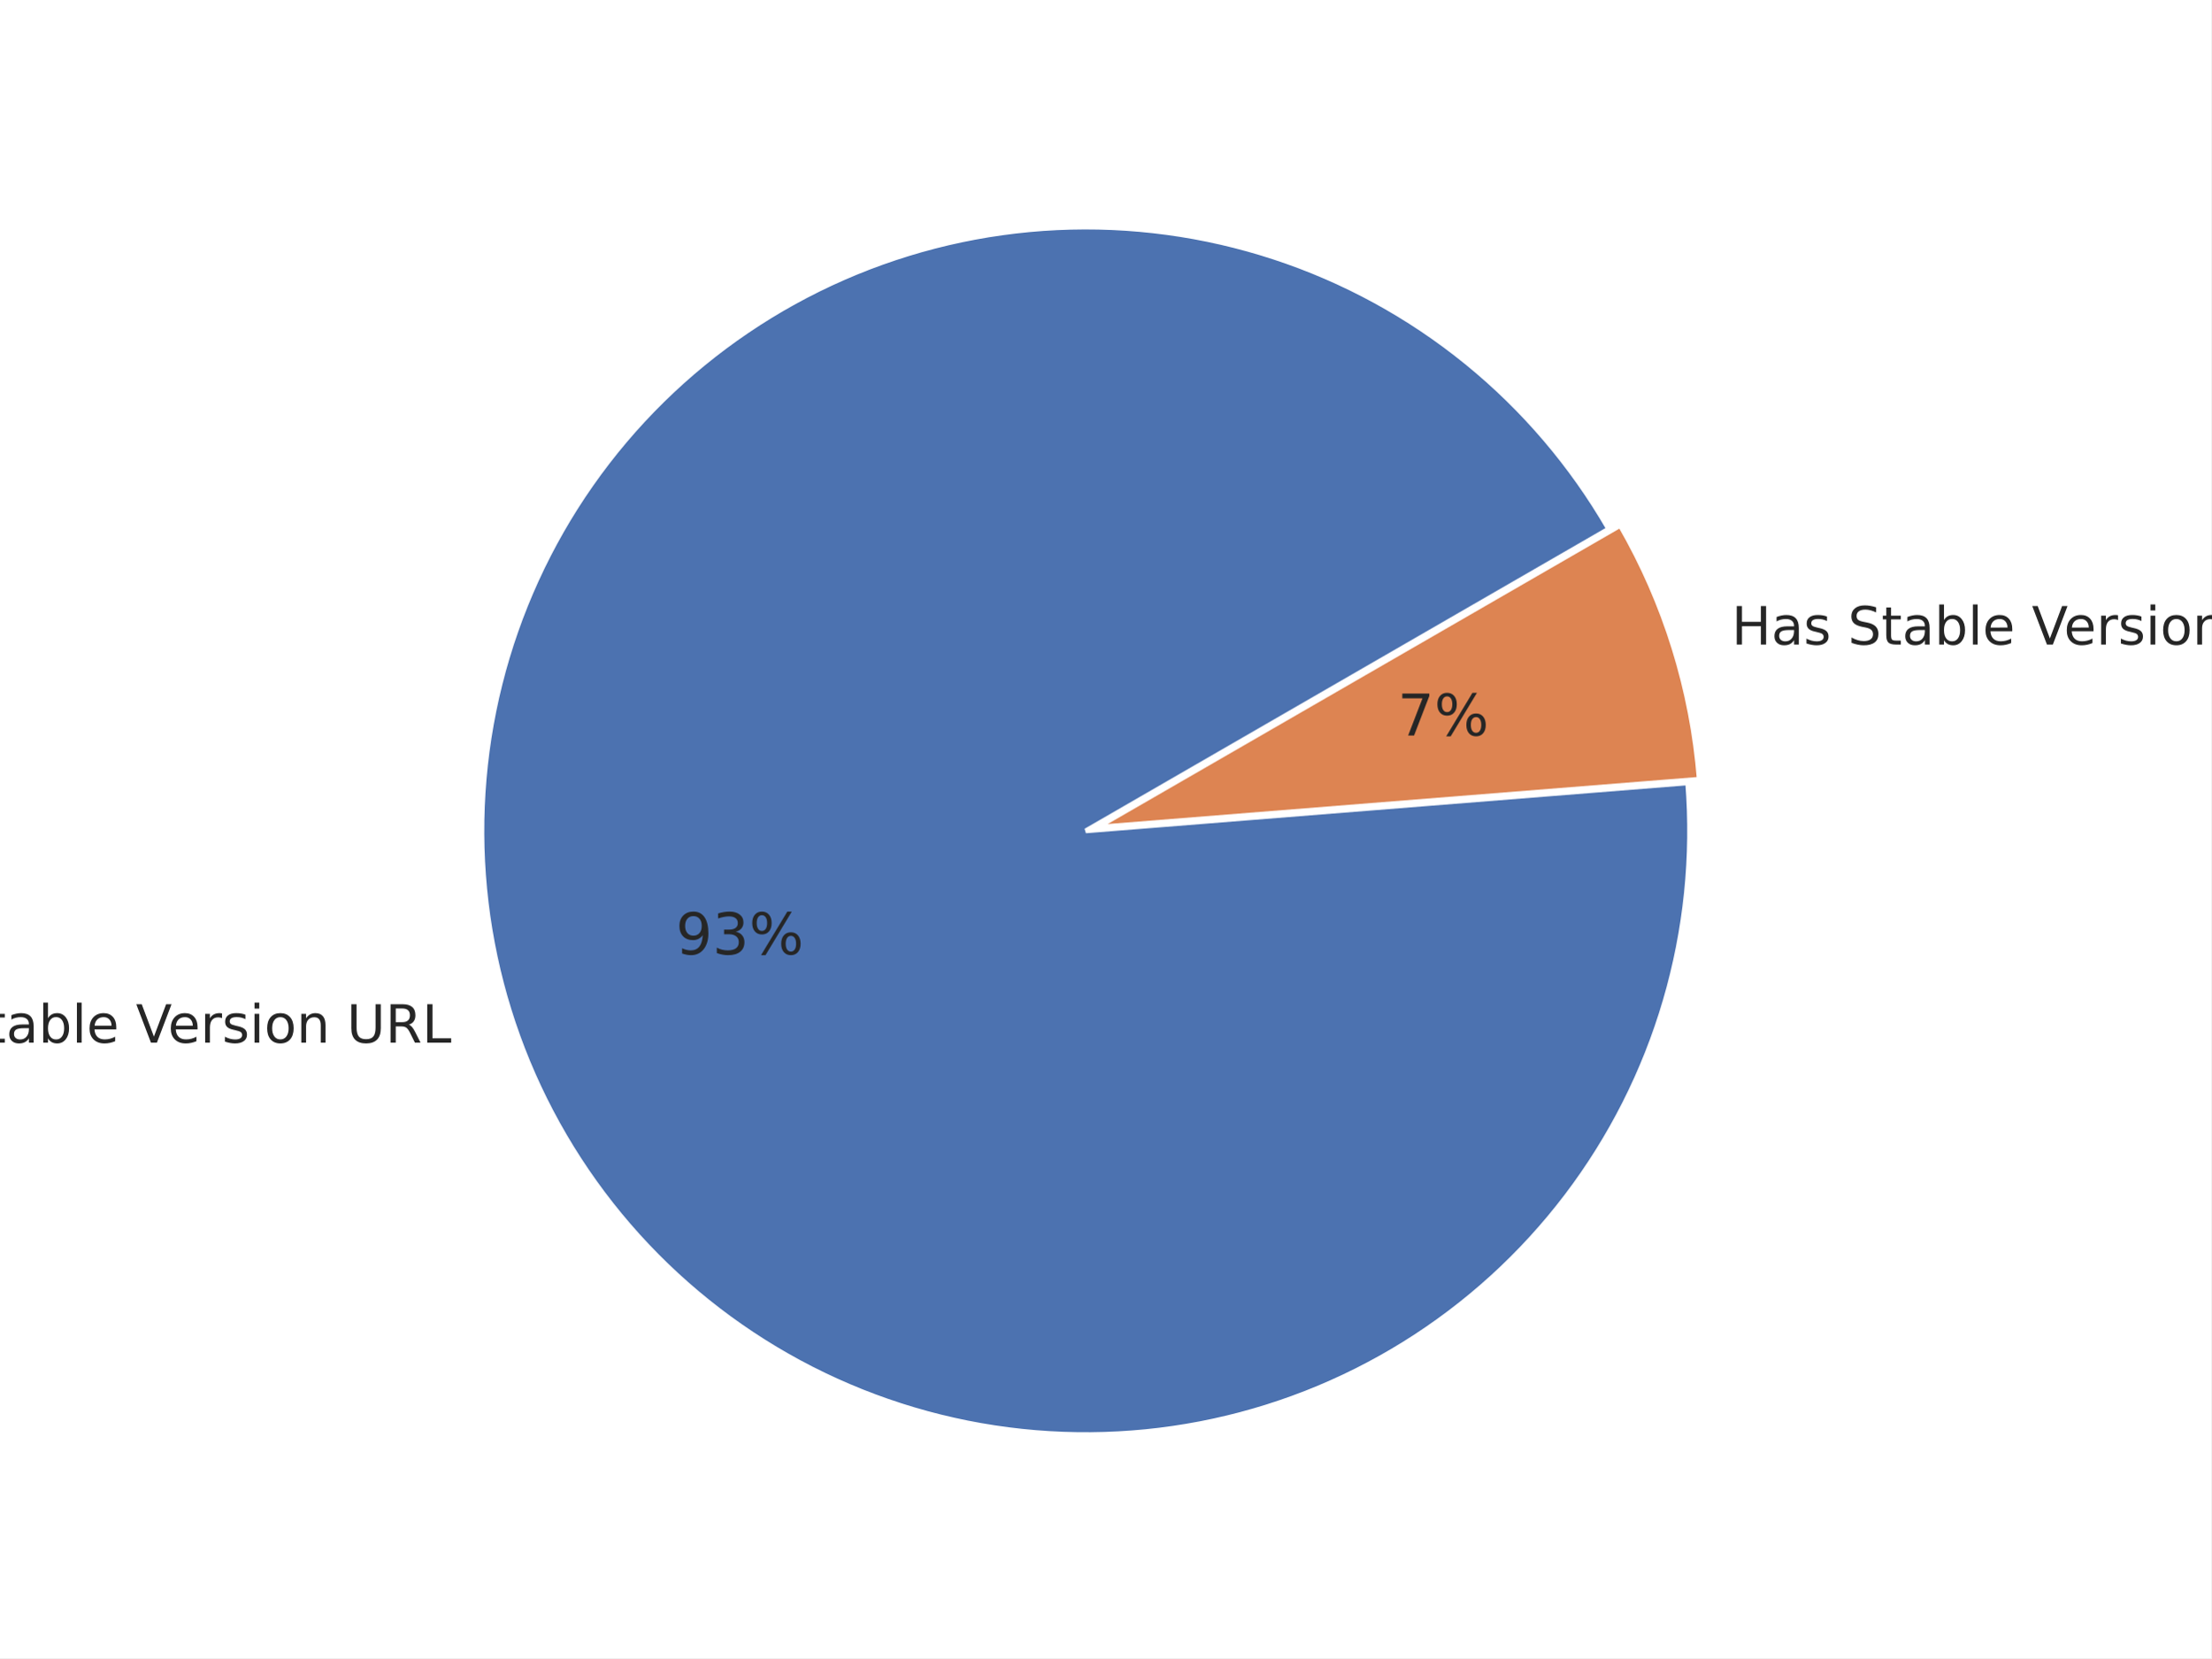
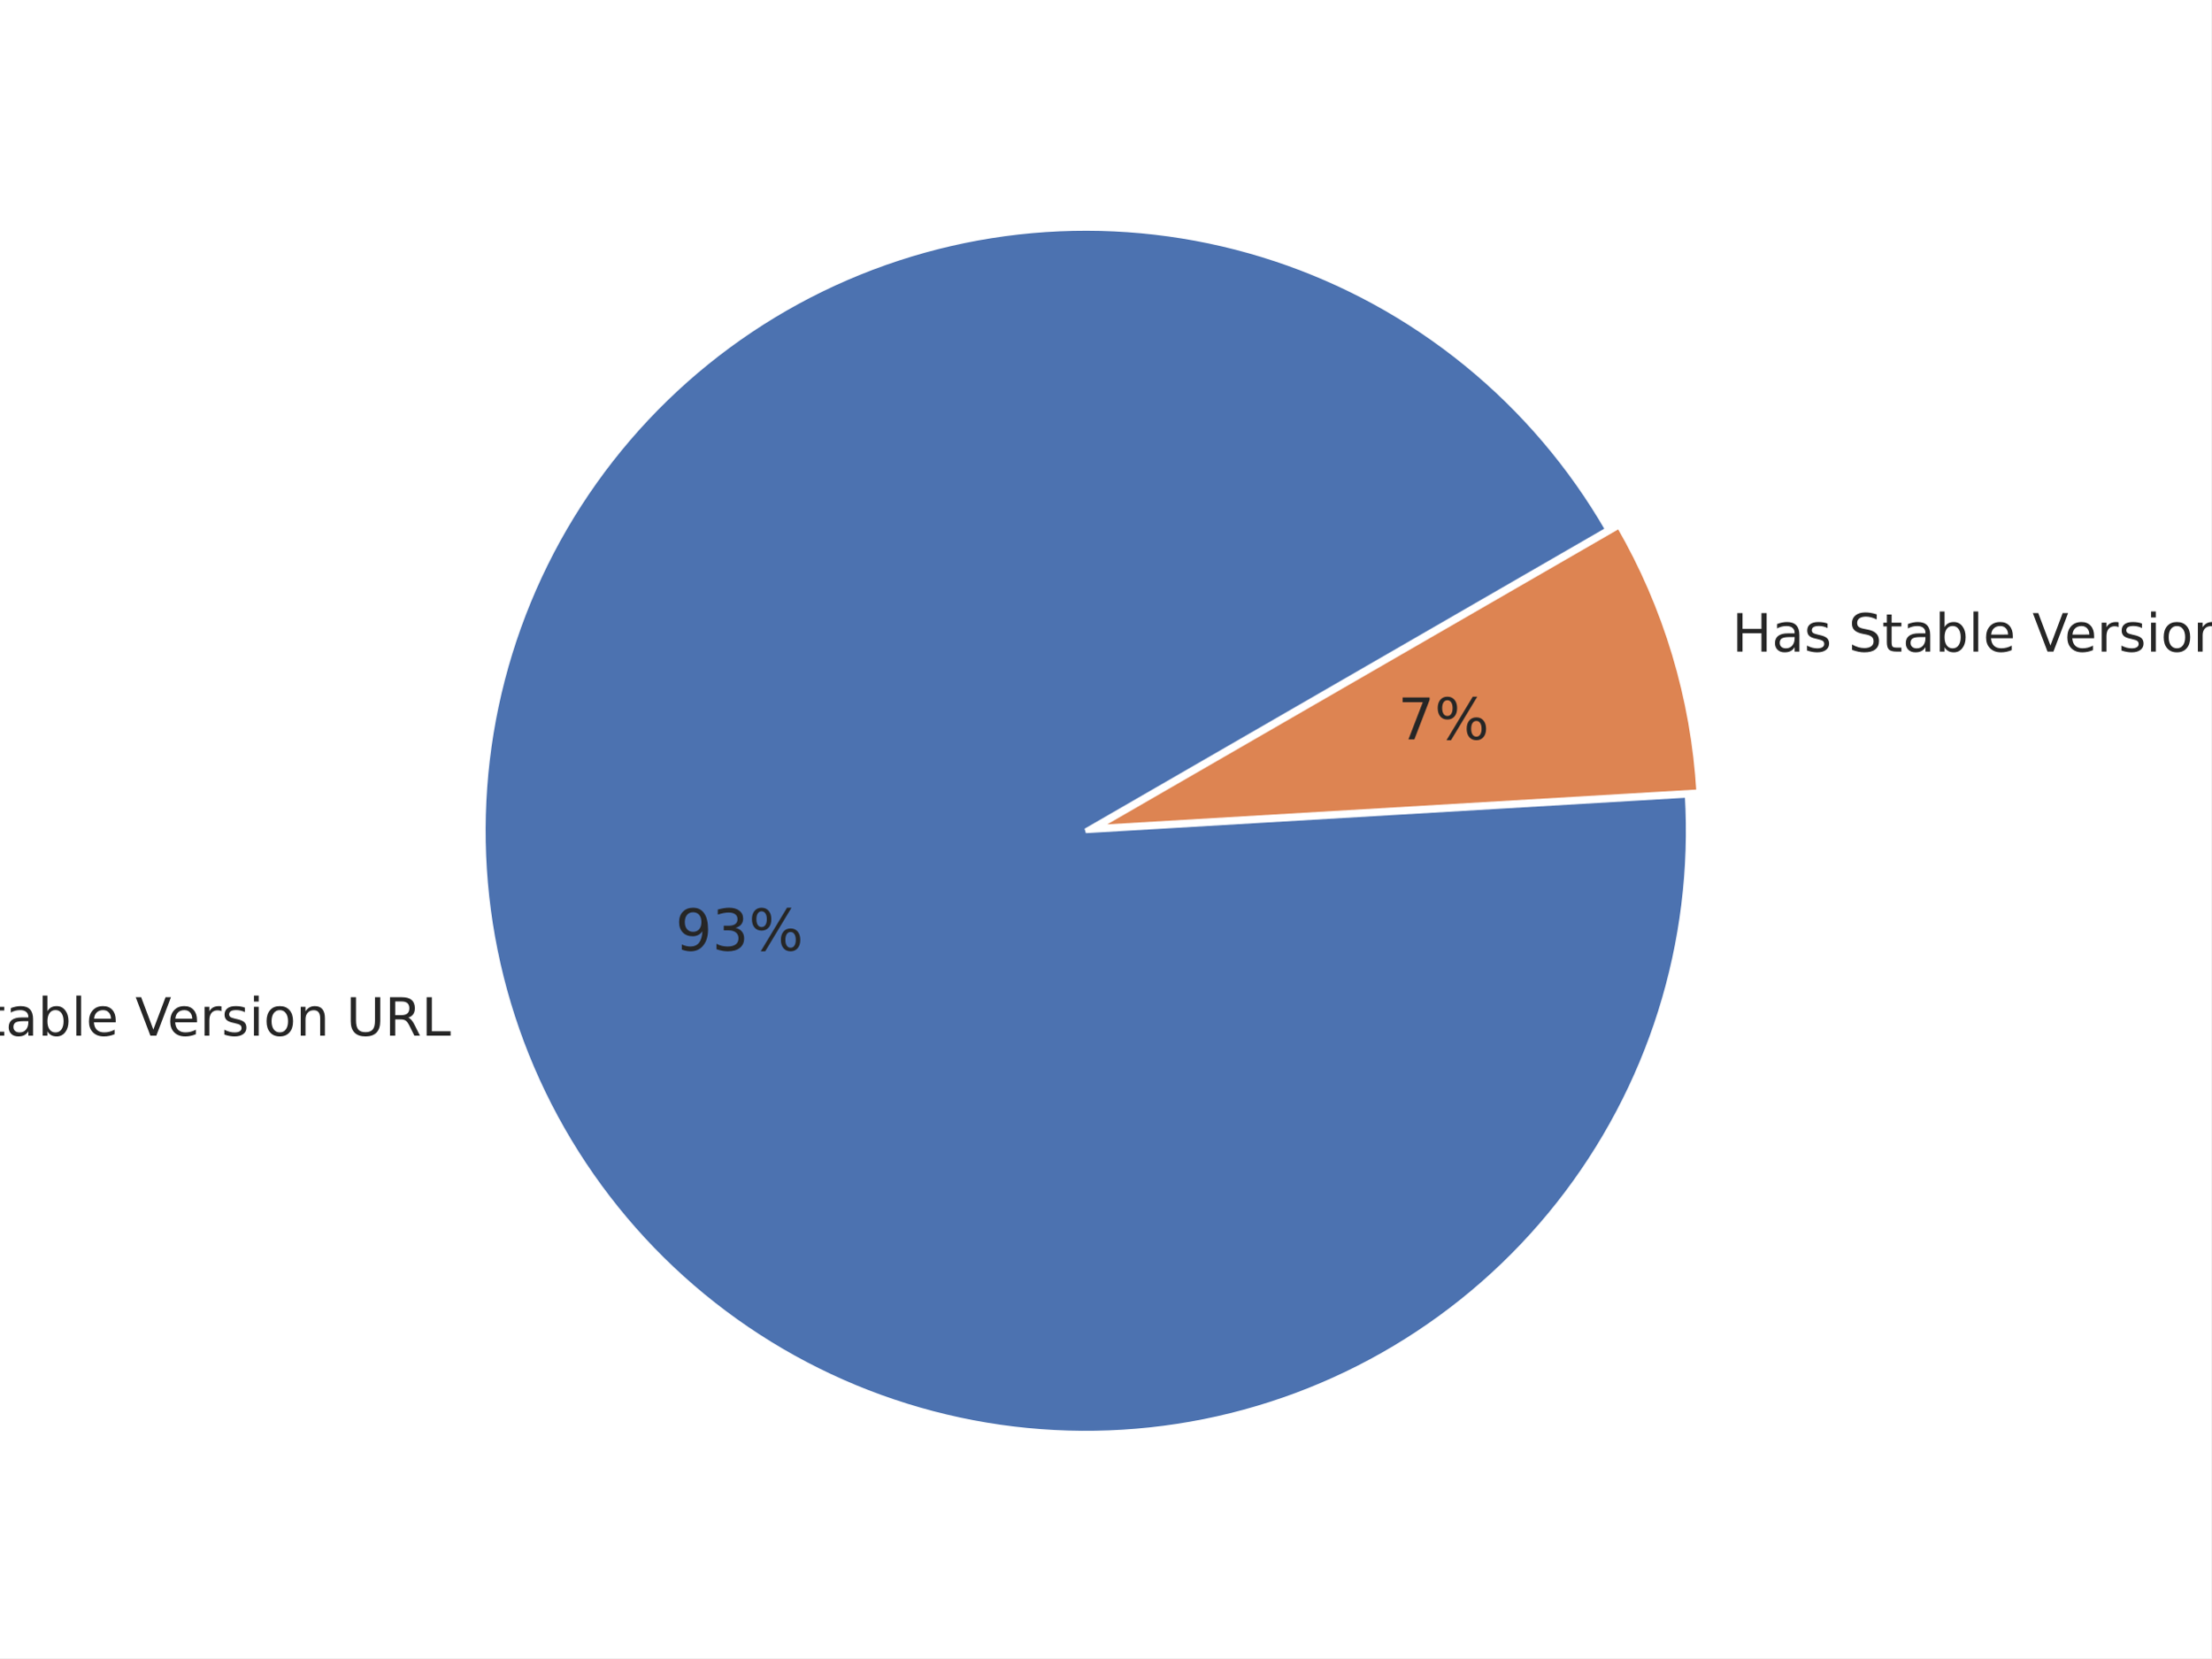
<svg xmlns="http://www.w3.org/2000/svg" xmlns:xlink="http://www.w3.org/1999/xlink" height="345.6pt" version="1.1" viewBox="0 0 460.8 345.6" width="460.8pt">
  <defs>
    <style type="text/css">*{stroke-linecap:butt;stroke-linejoin:round;}</style>
  </defs>
  <g id="figure_1">
    <g id="patch_1">
      <path d="M 0 345.6  L 460.8 345.6  L 460.8 0  L 0 0  z " style="fill:#ffffff;" />
    </g>
    <g id="axes_1">
      <g id="matplotlib.axis_1" />
      <g id="matplotlib.axis_2" />
      <g id="patch_2">
-         <path d="M 335.263 110.248  C 327.587 96.953 317.543 85.174 305.628 75.494  C 293.712 65.814 280.125 58.395 265.54 53.605  C 250.954 48.815 235.614 46.735 220.28 47.466  C 204.945 48.197 189.873 51.728 175.809 57.884  C 161.746 64.039 148.926 72.717 137.986 83.487  C 127.045 94.257 118.167 106.938 111.791 120.903  C 105.415 134.868 101.647 149.883 100.675 165.204  C 99.703 180.525 101.542 195.896 106.102 210.555  C 110.662 225.214 117.866 238.916 127.358 250.982  C 136.849 263.048 148.469 273.277 161.642 281.161  C 174.814 289.045 189.319 294.453 204.439 297.116  C 219.558 299.78 235.037 299.654 250.112 296.746  C 265.186 293.839 279.601 288.197 292.645 280.1  C 305.688 272.004 317.141 261.589 326.436 249.371  C 335.731 237.152 342.712 223.336 347.034 208.605  C 351.356 193.874 352.946 178.475 351.726 163.172  L 226.273 173.174  L 335.263 110.248  z " style="fill:#4c72b0;stroke:#ffffff;stroke-linejoin:miter;" />
+         <path d="M 335.017 110.377  C 327.385 97.159 317.407 85.442 305.573 75.803  C 293.739 66.164 280.245 58.762 265.756 53.963  C 251.268 49.163 236.024 47.046 220.776 47.714  C 205.527 48.382 190.528 51.825 176.514 57.873  C 162.5 63.921 149.706 72.474 138.761 83.112  C 127.815 93.749 118.9 106.294 112.453 120.129  C 106.007 133.964 102.137 148.859 101.034 164.082  C 99.93 179.305 101.612 194.603 105.995 209.223  C 110.379 223.843 117.391 237.542 126.688 249.647  C 135.986 261.752 147.412 272.06 160.407 280.067  C 173.402 288.073 187.748 293.643 202.741 296.503  C 217.734 299.363 233.123 299.466 248.153 296.807  C 263.182 294.147 277.602 288.769 290.702 280.937  C 303.803 273.106 315.367 262.951 324.825 250.971  C 334.283 238.992 341.478 225.388 346.057 210.827  C 350.635 196.267 352.521 180.993 351.621 165.757  L 226.272 173.161  L 335.017 110.377  z " style="fill:#4c72b0;stroke:#ffffff;stroke-linejoin:miter;" />
      </g>
      <g id="patch_3">
-         <path d="M 354.13 162.424  C 353.389 153.13 351.617 143.948 348.848 135.045  C 346.079 126.142 342.329 117.575 337.667 109.501  L 228.677 172.426  L 354.13 162.424  z " style="fill:#dd8452;stroke:#ffffff;stroke-linejoin:miter;" />
+         <path d="M 354.026 165.036  C 353.452 155.319 351.751 145.701 348.955 136.377  C 346.159 127.053 342.289 118.086 337.422 109.656  L 228.678 172.439  L 354.026 165.036  z " style="fill:#dd8452;stroke:#ffffff;stroke-linejoin:miter;" />
      </g>
      <g id="text_1">
-         <g style="fill:#262626;" transform="translate(-28.48076 217.3284)scale(0.11 -0.11)">
+         <g style="fill:#262626;" transform="translate(-28.59846 215.8645)scale(0.11 -0.11)">
          <defs>
            <path d="M 9.812 72.906  L 23.094 72.906  L 55.422 11.922  L 55.422 72.906  L 64.984 72.906  L 64.984 0  L 51.703 0  L 19.391 60.984  L 19.391 0  L 9.812 0  z " id="DejaVuSans-78" />
            <path d="M 30.609 48.391  Q 23.391 48.391 19.188 42.75  Q 14.984 37.109 14.984 27.297  Q 14.984 17.484 19.156 11.844  Q 23.344 6.203 30.609 6.203  Q 37.797 6.203 41.984 11.859  Q 46.188 17.531 46.188 27.297  Q 46.188 37.016 41.984 42.703  Q 37.797 48.391 30.609 48.391  z M 30.609 56  Q 42.328 56 49.016 48.375  Q 55.719 40.766 55.719 27.297  Q 55.719 13.875 49.016 6.219  Q 42.328 -1.422 30.609 -1.422  Q 18.844 -1.422 12.172 6.219  Q 5.516 13.875 5.516 27.297  Q 5.516 40.766 12.172 48.375  Q 18.844 56 30.609 56  z " id="DejaVuSans-111" />
            <path id="DejaVuSans-32" />
            <path d="M 53.516 70.516  L 53.516 60.891  Q 47.906 63.578 42.922 64.891  Q 37.938 66.219 33.297 66.219  Q 25.25 66.219 20.875 63.094  Q 16.5 59.969 16.5 54.203  Q 16.5 49.359 19.406 46.891  Q 22.312 44.438 30.422 42.922  L 36.375 41.703  Q 47.406 39.594 52.656 34.297  Q 57.906 29 57.906 20.125  Q 57.906 9.516 50.797 4.047  Q 43.703 -1.422 29.984 -1.422  Q 24.812 -1.422 18.969 -0.25  Q 13.141 0.922 6.891 3.219  L 6.891 13.375  Q 12.891 10.016 18.656 8.297  Q 24.422 6.594 29.984 6.594  Q 38.422 6.594 43.016 9.906  Q 47.609 13.234 47.609 19.391  Q 47.609 24.75 44.312 27.781  Q 41.016 30.812 33.5 32.328  L 27.484 33.5  Q 16.453 35.688 11.516 40.375  Q 6.594 45.062 6.594 53.422  Q 6.594 63.094 13.406 68.656  Q 20.219 74.219 32.172 74.219  Q 37.312 74.219 42.625 73.281  Q 47.953 72.359 53.516 70.516  z " id="DejaVuSans-83" />
            <path d="M 18.312 70.219  L 18.312 54.688  L 36.812 54.688  L 36.812 47.703  L 18.312 47.703  L 18.312 18.016  Q 18.312 11.328 20.141 9.422  Q 21.969 7.516 27.594 7.516  L 36.812 7.516  L 36.812 0  L 27.594 0  Q 17.188 0 13.234 3.875  Q 9.281 7.766 9.281 18.016  L 9.281 47.703  L 2.688 47.703  L 2.688 54.688  L 9.281 54.688  L 9.281 70.219  z " id="DejaVuSans-116" />
            <path d="M 34.281 27.484  Q 23.391 27.484 19.188 25  Q 14.984 22.516 14.984 16.5  Q 14.984 11.719 18.141 8.906  Q 21.297 6.109 26.703 6.109  Q 34.188 6.109 38.703 11.406  Q 43.219 16.703 43.219 25.484  L 43.219 27.484  z M 52.203 31.203  L 52.203 0  L 43.219 0  L 43.219 8.297  Q 40.141 3.328 35.547 0.953  Q 30.953 -1.422 24.312 -1.422  Q 15.922 -1.422 10.953 3.297  Q 6 8.016 6 15.922  Q 6 25.141 12.172 29.828  Q 18.359 34.516 30.609 34.516  L 43.219 34.516  L 43.219 35.406  Q 43.219 41.609 39.141 45  Q 35.062 48.391 27.688 48.391  Q 23 48.391 18.547 47.266  Q 14.109 46.141 10.016 43.891  L 10.016 52.203  Q 14.938 54.109 19.578 55.047  Q 24.219 56 28.609 56  Q 40.484 56 46.344 49.844  Q 52.203 43.703 52.203 31.203  z " id="DejaVuSans-97" />
            <path d="M 48.688 27.297  Q 48.688 37.203 44.609 42.844  Q 40.531 48.484 33.406 48.484  Q 26.266 48.484 22.188 42.844  Q 18.109 37.203 18.109 27.297  Q 18.109 17.391 22.188 11.75  Q 26.266 6.109 33.406 6.109  Q 40.531 6.109 44.609 11.75  Q 48.688 17.391 48.688 27.297  z M 18.109 46.391  Q 20.953 51.266 25.266 53.625  Q 29.594 56 35.594 56  Q 45.562 56 51.781 48.094  Q 58.016 40.188 58.016 27.297  Q 58.016 14.406 51.781 6.484  Q 45.562 -1.422 35.594 -1.422  Q 29.594 -1.422 25.266 0.953  Q 20.953 3.328 18.109 8.203  L 18.109 0  L 9.078 0  L 9.078 75.984  L 18.109 75.984  z " id="DejaVuSans-98" />
            <path d="M 9.422 75.984  L 18.406 75.984  L 18.406 0  L 9.422 0  z " id="DejaVuSans-108" />
            <path d="M 56.203 29.594  L 56.203 25.203  L 14.891 25.203  Q 15.484 15.922 20.484 11.062  Q 25.484 6.203 34.422 6.203  Q 39.594 6.203 44.453 7.469  Q 49.312 8.734 54.109 11.281  L 54.109 2.781  Q 49.266 0.734 44.188 -0.344  Q 39.109 -1.422 33.891 -1.422  Q 20.797 -1.422 13.156 6.188  Q 5.516 13.812 5.516 26.812  Q 5.516 40.234 12.766 48.109  Q 20.016 56 32.328 56  Q 43.359 56 49.781 48.891  Q 56.203 41.797 56.203 29.594  z M 47.219 32.234  Q 47.125 39.594 43.094 43.984  Q 39.062 48.391 32.422 48.391  Q 24.906 48.391 20.391 44.141  Q 15.875 39.891 15.188 32.172  z " id="DejaVuSans-101" />
            <path d="M 28.609 0  L 0.781 72.906  L 11.078 72.906  L 34.188 11.531  L 57.328 72.906  L 67.578 72.906  L 39.797 0  z " id="DejaVuSans-86" />
            <path d="M 41.109 46.297  Q 39.594 47.172 37.812 47.578  Q 36.031 48 33.891 48  Q 26.266 48 22.188 43.047  Q 18.109 38.094 18.109 28.812  L 18.109 0  L 9.078 0  L 9.078 54.688  L 18.109 54.688  L 18.109 46.188  Q 20.953 51.172 25.484 53.578  Q 30.031 56 36.531 56  Q 37.453 56 38.578 55.875  Q 39.703 55.766 41.062 55.516  z " id="DejaVuSans-114" />
            <path d="M 44.281 53.078  L 44.281 44.578  Q 40.484 46.531 36.375 47.5  Q 32.281 48.484 27.875 48.484  Q 21.188 48.484 17.844 46.438  Q 14.5 44.391 14.5 40.281  Q 14.5 37.156 16.891 35.375  Q 19.281 33.594 26.516 31.984  L 29.594 31.297  Q 39.156 29.25 43.188 25.516  Q 47.219 21.781 47.219 15.094  Q 47.219 7.469 41.188 3.016  Q 35.156 -1.422 24.609 -1.422  Q 20.219 -1.422 15.453 -0.562  Q 10.688 0.297 5.422 2  L 5.422 11.281  Q 10.406 8.688 15.234 7.391  Q 20.062 6.109 24.812 6.109  Q 31.156 6.109 34.562 8.281  Q 37.984 10.453 37.984 14.406  Q 37.984 18.062 35.516 20.016  Q 33.062 21.969 24.703 23.781  L 21.578 24.516  Q 13.234 26.266 9.516 29.906  Q 5.812 33.547 5.812 39.891  Q 5.812 47.609 11.281 51.797  Q 16.75 56 26.812 56  Q 31.781 56 36.172 55.266  Q 40.578 54.547 44.281 53.078  z " id="DejaVuSans-115" />
            <path d="M 9.422 54.688  L 18.406 54.688  L 18.406 0  L 9.422 0  z M 9.422 75.984  L 18.406 75.984  L 18.406 64.594  L 9.422 64.594  z " id="DejaVuSans-105" />
            <path d="M 54.891 33.016  L 54.891 0  L 45.906 0  L 45.906 32.719  Q 45.906 40.484 42.875 44.328  Q 39.844 48.188 33.797 48.188  Q 26.516 48.188 22.312 43.547  Q 18.109 38.922 18.109 30.906  L 18.109 0  L 9.078 0  L 9.078 54.688  L 18.109 54.688  L 18.109 46.188  Q 21.344 51.125 25.703 53.562  Q 30.078 56 35.797 56  Q 45.219 56 50.047 50.172  Q 54.891 44.344 54.891 33.016  z " id="DejaVuSans-110" />
            <path d="M 8.688 72.906  L 18.609 72.906  L 18.609 28.609  Q 18.609 16.891 22.844 11.734  Q 27.094 6.594 36.625 6.594  Q 46.094 6.594 50.344 11.734  Q 54.594 16.891 54.594 28.609  L 54.594 72.906  L 64.5 72.906  L 64.5 27.391  Q 64.5 13.141 57.438 5.859  Q 50.391 -1.422 36.625 -1.422  Q 22.797 -1.422 15.734 5.859  Q 8.688 13.141 8.688 27.391  z " id="DejaVuSans-85" />
            <path d="M 44.391 34.188  Q 47.562 33.109 50.562 29.594  Q 53.562 26.078 56.594 19.922  L 66.609 0  L 56 0  L 46.688 18.703  Q 43.062 26.031 39.672 28.422  Q 36.281 30.812 30.422 30.812  L 19.672 30.812  L 19.672 0  L 9.812 0  L 9.812 72.906  L 32.078 72.906  Q 44.578 72.906 50.734 67.672  Q 56.891 62.453 56.891 51.906  Q 56.891 45.016 53.688 40.469  Q 50.484 35.938 44.391 34.188  z M 19.672 64.797  L 19.672 38.922  L 32.078 38.922  Q 39.203 38.922 42.844 42.219  Q 46.484 45.516 46.484 51.906  Q 46.484 58.297 42.844 61.547  Q 39.203 64.797 32.078 64.797  z " id="DejaVuSans-82" />
            <path d="M 9.812 72.906  L 19.672 72.906  L 19.672 8.297  L 55.172 8.297  L 55.172 0  L 9.812 0  z " id="DejaVuSans-76" />
          </defs>
          <use xlink:href="#DejaVuSans-78" />
          <use x="74.805" xlink:href="#DejaVuSans-111" />
          <use x="135.986" xlink:href="#DejaVuSans-32" />
          <use x="167.773" xlink:href="#DejaVuSans-83" />
          <use x="231.25" xlink:href="#DejaVuSans-116" />
          <use x="270.459" xlink:href="#DejaVuSans-97" />
          <use x="331.738" xlink:href="#DejaVuSans-98" />
          <use x="395.215" xlink:href="#DejaVuSans-108" />
          <use x="422.998" xlink:href="#DejaVuSans-101" />
          <use x="484.521" xlink:href="#DejaVuSans-32" />
          <use x="516.309" xlink:href="#DejaVuSans-86" />
          <use x="576.967" xlink:href="#DejaVuSans-101" />
          <use x="638.49" xlink:href="#DejaVuSans-114" />
          <use x="679.604" xlink:href="#DejaVuSans-115" />
          <use x="731.703" xlink:href="#DejaVuSans-105" />
          <use x="759.486" xlink:href="#DejaVuSans-111" />
          <use x="820.668" xlink:href="#DejaVuSans-110" />
          <use x="884.047" xlink:href="#DejaVuSans-32" />
          <use x="915.834" xlink:href="#DejaVuSans-85" />
          <use x="989.027" xlink:href="#DejaVuSans-82" />
          <use x="1058.51" xlink:href="#DejaVuSans-76" />
        </g>
      </g>
      <g id="text_2">
-         <g style="fill:#262626;" transform="translate(140.8347 198.9138)scale(0.12 -0.12)">
+         <g style="fill:#262626;" transform="translate(140.77 198.1093)scale(0.12 -0.12)">
          <defs>
            <path d="M 10.984 1.516  L 10.984 10.5  Q 14.703 8.734 18.5 7.812  Q 22.312 6.891 25.984 6.891  Q 35.75 6.891 40.891 13.453  Q 46.047 20.016 46.781 33.406  Q 43.953 29.203 39.594 26.953  Q 35.25 24.703 29.984 24.703  Q 19.047 24.703 12.672 31.312  Q 6.297 37.938 6.297 49.422  Q 6.297 60.641 12.938 67.422  Q 19.578 74.219 30.609 74.219  Q 43.266 74.219 49.922 64.516  Q 56.594 54.828 56.594 36.375  Q 56.594 19.141 48.406 8.859  Q 40.234 -1.422 26.422 -1.422  Q 22.703 -1.422 18.891 -0.688  Q 15.094 0.047 10.984 1.516  z M 30.609 32.422  Q 37.25 32.422 41.125 36.953  Q 45.016 41.5 45.016 49.422  Q 45.016 57.281 41.125 61.844  Q 37.25 66.406 30.609 66.406  Q 23.969 66.406 20.094 61.844  Q 16.219 57.281 16.219 49.422  Q 16.219 41.5 20.094 36.953  Q 23.969 32.422 30.609 32.422  z " id="DejaVuSans-57" />
            <path d="M 40.578 39.312  Q 47.656 37.797 51.625 33  Q 55.609 28.219 55.609 21.188  Q 55.609 10.406 48.188 4.484  Q 40.766 -1.422 27.094 -1.422  Q 22.516 -1.422 17.656 -0.516  Q 12.797 0.391 7.625 2.203  L 7.625 11.719  Q 11.719 9.328 16.594 8.109  Q 21.484 6.891 26.812 6.891  Q 36.078 6.891 40.938 10.547  Q 45.797 14.203 45.797 21.188  Q 45.797 27.641 41.281 31.266  Q 36.766 34.906 28.719 34.906  L 20.219 34.906  L 20.219 43.016  L 29.109 43.016  Q 36.375 43.016 40.234 45.922  Q 44.094 48.828 44.094 54.297  Q 44.094 59.906 40.109 62.906  Q 36.141 65.922 28.719 65.922  Q 24.656 65.922 20.016 65.031  Q 15.375 64.156 9.812 62.312  L 9.812 71.094  Q 15.438 72.656 20.344 73.438  Q 25.25 74.219 29.594 74.219  Q 40.828 74.219 47.359 69.109  Q 53.906 64.016 53.906 55.328  Q 53.906 49.266 50.438 45.094  Q 46.969 40.922 40.578 39.312  z " id="DejaVuSans-51" />
            <path d="M 72.703 32.078  Q 68.453 32.078 66.031 28.469  Q 63.625 24.859 63.625 18.406  Q 63.625 12.062 66.031 8.422  Q 68.453 4.781 72.703 4.781  Q 76.859 4.781 79.266 8.422  Q 81.688 12.062 81.688 18.406  Q 81.688 24.812 79.266 28.438  Q 76.859 32.078 72.703 32.078  z M 72.703 38.281  Q 80.422 38.281 84.953 32.906  Q 89.5 27.547 89.5 18.406  Q 89.5 9.281 84.938 3.922  Q 80.375 -1.422 72.703 -1.422  Q 64.891 -1.422 60.344 3.922  Q 55.812 9.281 55.812 18.406  Q 55.812 27.594 60.375 32.938  Q 64.938 38.281 72.703 38.281  z M 22.312 68.016  Q 18.109 68.016 15.688 64.375  Q 13.281 60.75 13.281 54.391  Q 13.281 47.953 15.672 44.328  Q 18.062 40.719 22.312 40.719  Q 26.562 40.719 28.969 44.328  Q 31.391 47.953 31.391 54.391  Q 31.391 60.688 28.953 64.344  Q 26.516 68.016 22.312 68.016  z M 66.406 74.219  L 74.219 74.219  L 28.609 -1.422  L 20.797 -1.422  z M 22.312 74.219  Q 30.031 74.219 34.609 68.875  Q 39.203 63.531 39.203 54.391  Q 39.203 45.172 34.641 39.844  Q 30.078 34.516 22.312 34.516  Q 14.547 34.516 10.031 39.859  Q 5.516 45.219 5.516 54.391  Q 5.516 63.484 10.047 68.844  Q 14.594 74.219 22.312 74.219  z " id="DejaVuSans-37" />
          </defs>
          <use xlink:href="#DejaVuSans-57" />
          <use x="63.623" xlink:href="#DejaVuSans-51" />
          <use x="127.246" xlink:href="#DejaVuSans-37" />
        </g>
      </g>
      <g id="text_3">
-         <g style="fill:#262626;" transform="translate(360.865 134.3422)scale(0.11 -0.11)">
+         <g style="fill:#262626;" transform="translate(360.9827 135.8061)scale(0.11 -0.11)">
          <defs>
            <path d="M 9.812 72.906  L 19.672 72.906  L 19.672 43.016  L 55.516 43.016  L 55.516 72.906  L 65.375 72.906  L 65.375 0  L 55.516 0  L 55.516 34.719  L 19.672 34.719  L 19.672 0  L 9.812 0  z " id="DejaVuSans-72" />
          </defs>
          <use xlink:href="#DejaVuSans-72" />
          <use x="75.195" xlink:href="#DejaVuSans-97" />
          <use x="136.475" xlink:href="#DejaVuSans-115" />
          <use x="188.574" xlink:href="#DejaVuSans-32" />
          <use x="220.361" xlink:href="#DejaVuSans-83" />
          <use x="283.838" xlink:href="#DejaVuSans-116" />
          <use x="323.047" xlink:href="#DejaVuSans-97" />
          <use x="384.326" xlink:href="#DejaVuSans-98" />
          <use x="447.803" xlink:href="#DejaVuSans-108" />
          <use x="475.586" xlink:href="#DejaVuSans-101" />
          <use x="537.109" xlink:href="#DejaVuSans-32" />
          <use x="568.896" xlink:href="#DejaVuSans-86" />
          <use x="629.555" xlink:href="#DejaVuSans-101" />
          <use x="691.078" xlink:href="#DejaVuSans-114" />
          <use x="732.191" xlink:href="#DejaVuSans-115" />
          <use x="784.291" xlink:href="#DejaVuSans-105" />
          <use x="812.074" xlink:href="#DejaVuSans-111" />
          <use x="873.256" xlink:href="#DejaVuSans-110" />
          <use x="936.635" xlink:href="#DejaVuSans-32" />
          <use x="968.422" xlink:href="#DejaVuSans-85" />
          <use x="1041.615" xlink:href="#DejaVuSans-82" />
          <use x="1111.098" xlink:href="#DejaVuSans-76" />
        </g>
      </g>
      <g id="text_4">
-         <g style="fill:#262626;" transform="translate(291.261 153.3087)scale(0.12 -0.12)">
+         <g style="fill:#262626;" transform="translate(291.3256 154.1132)scale(0.12 -0.12)">
          <defs>
            <path d="M 8.203 72.906  L 55.078 72.906  L 55.078 68.703  L 28.609 0  L 18.312 0  L 43.219 64.594  L 8.203 64.594  z " id="DejaVuSans-55" />
          </defs>
          <use xlink:href="#DejaVuSans-55" />
          <use x="63.623" xlink:href="#DejaVuSans-37" />
        </g>
      </g>
    </g>
  </g>
</svg>
